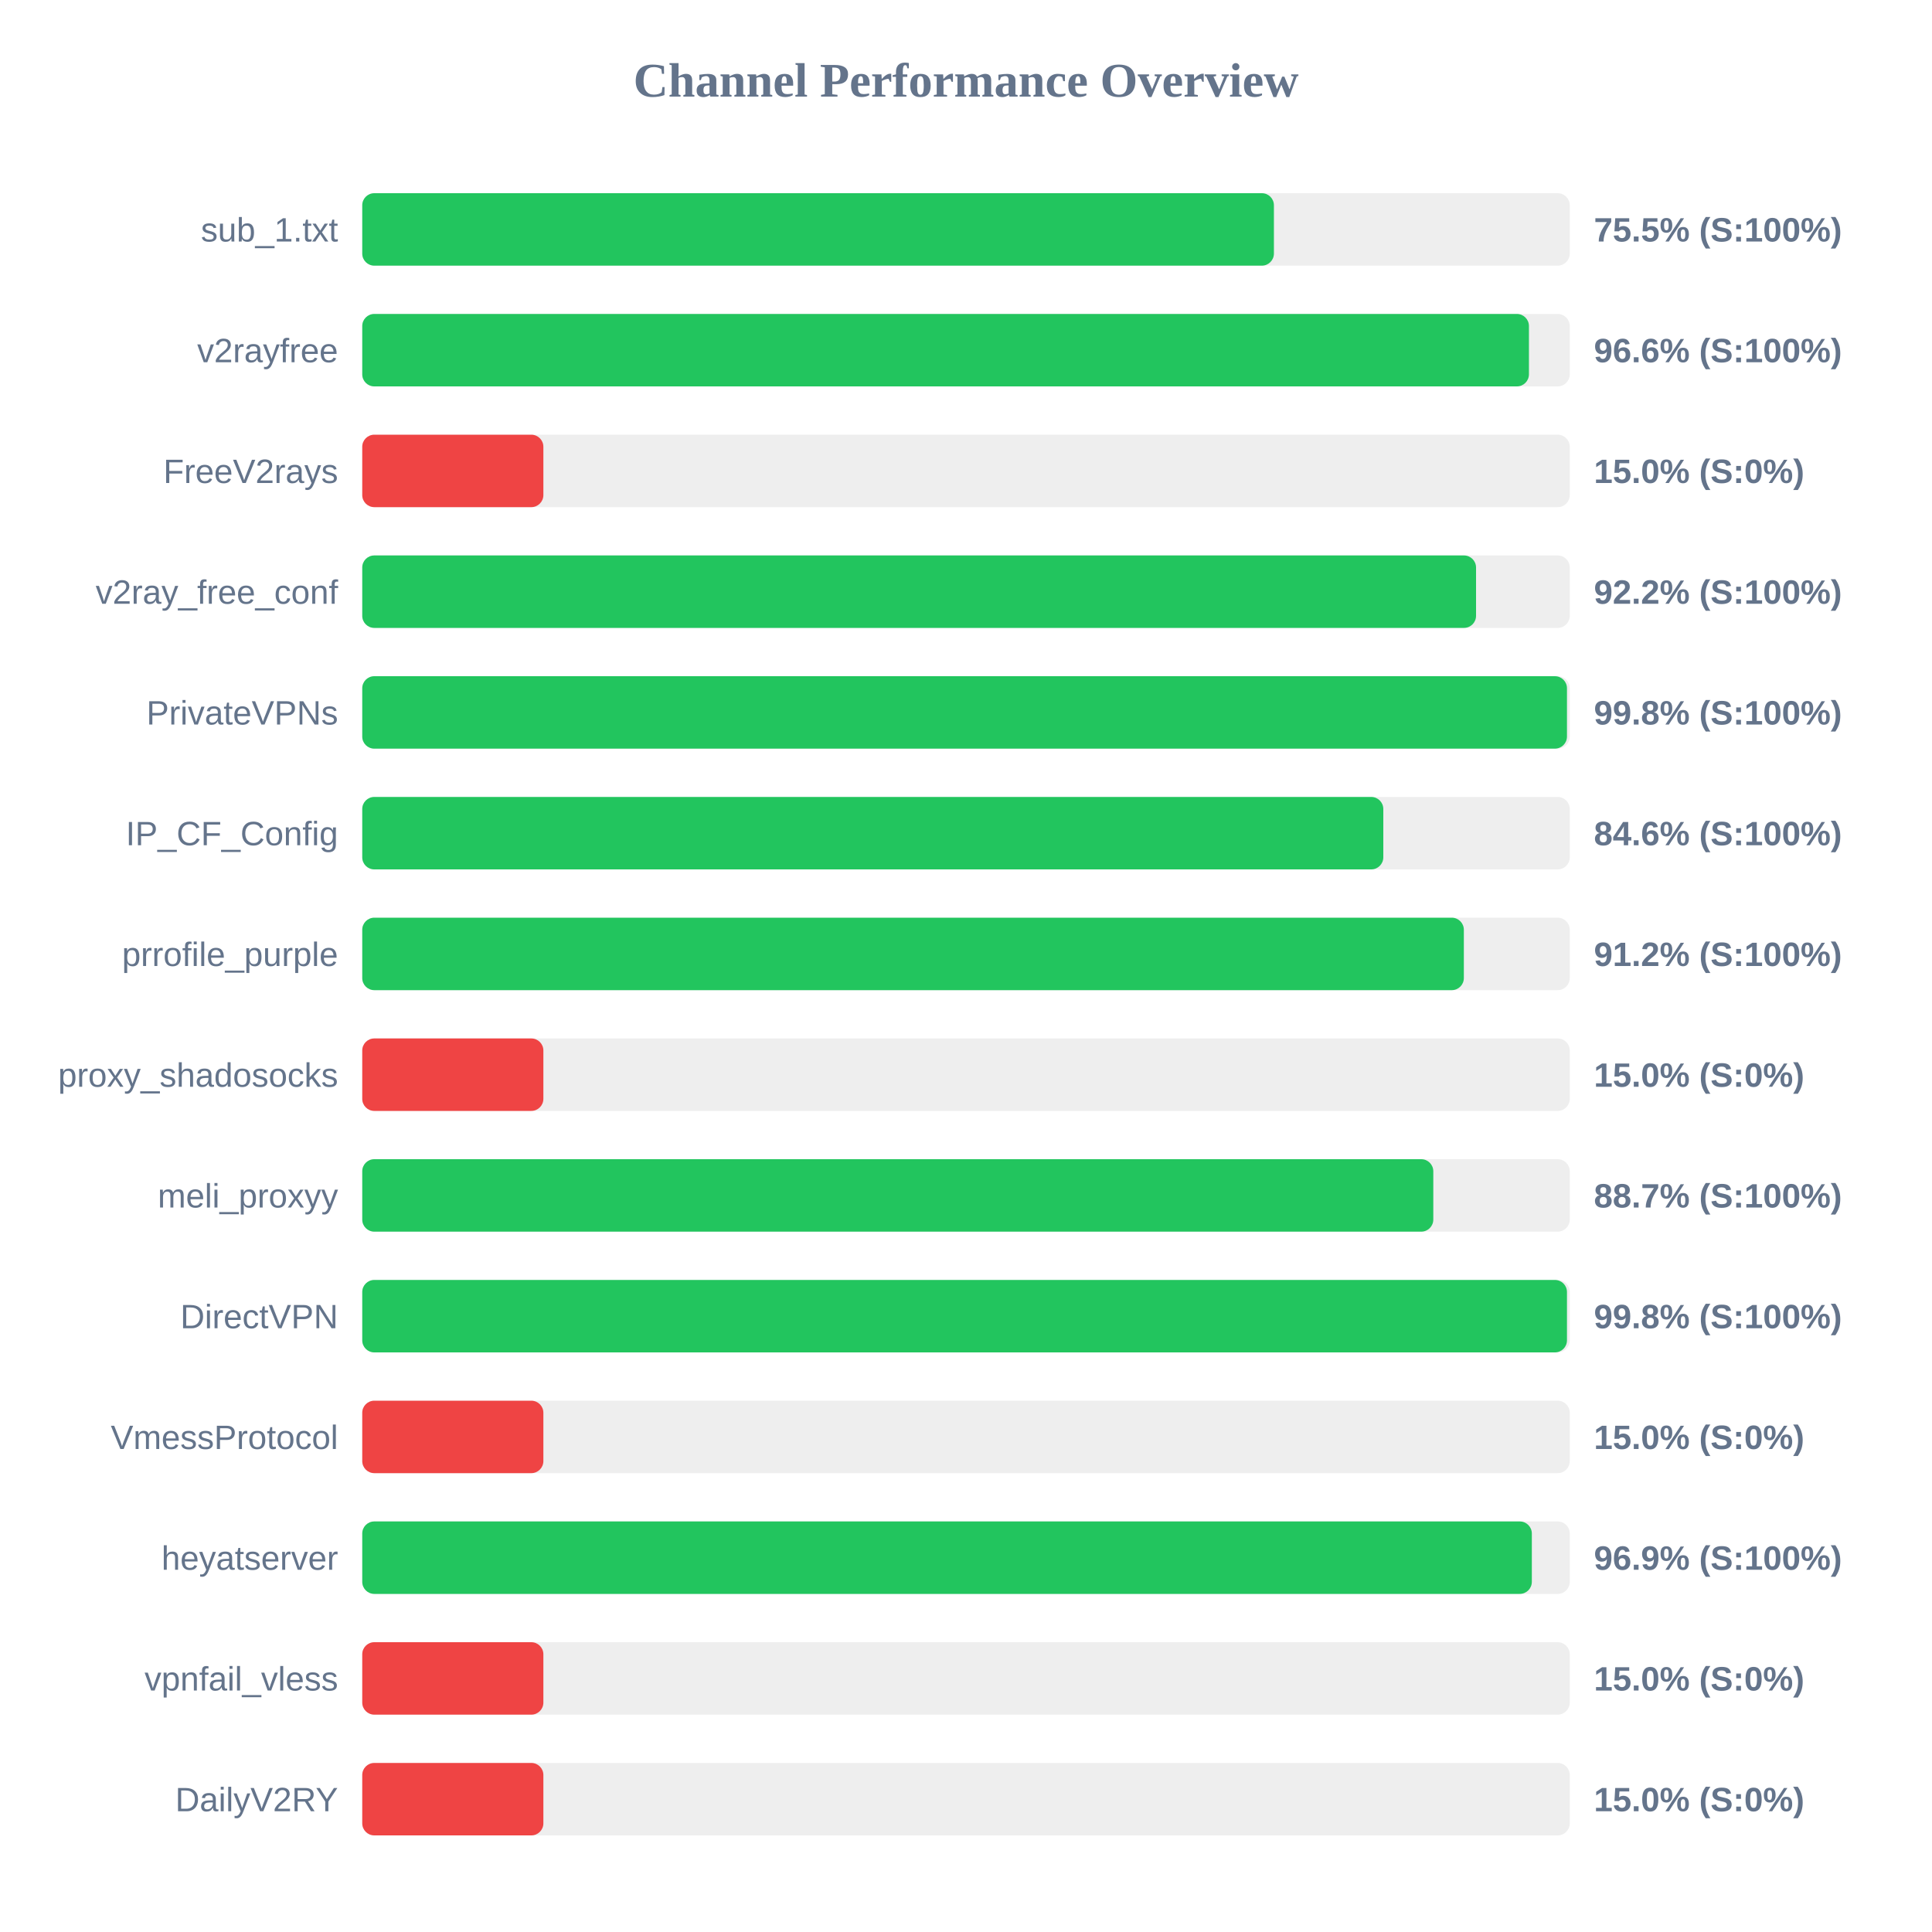
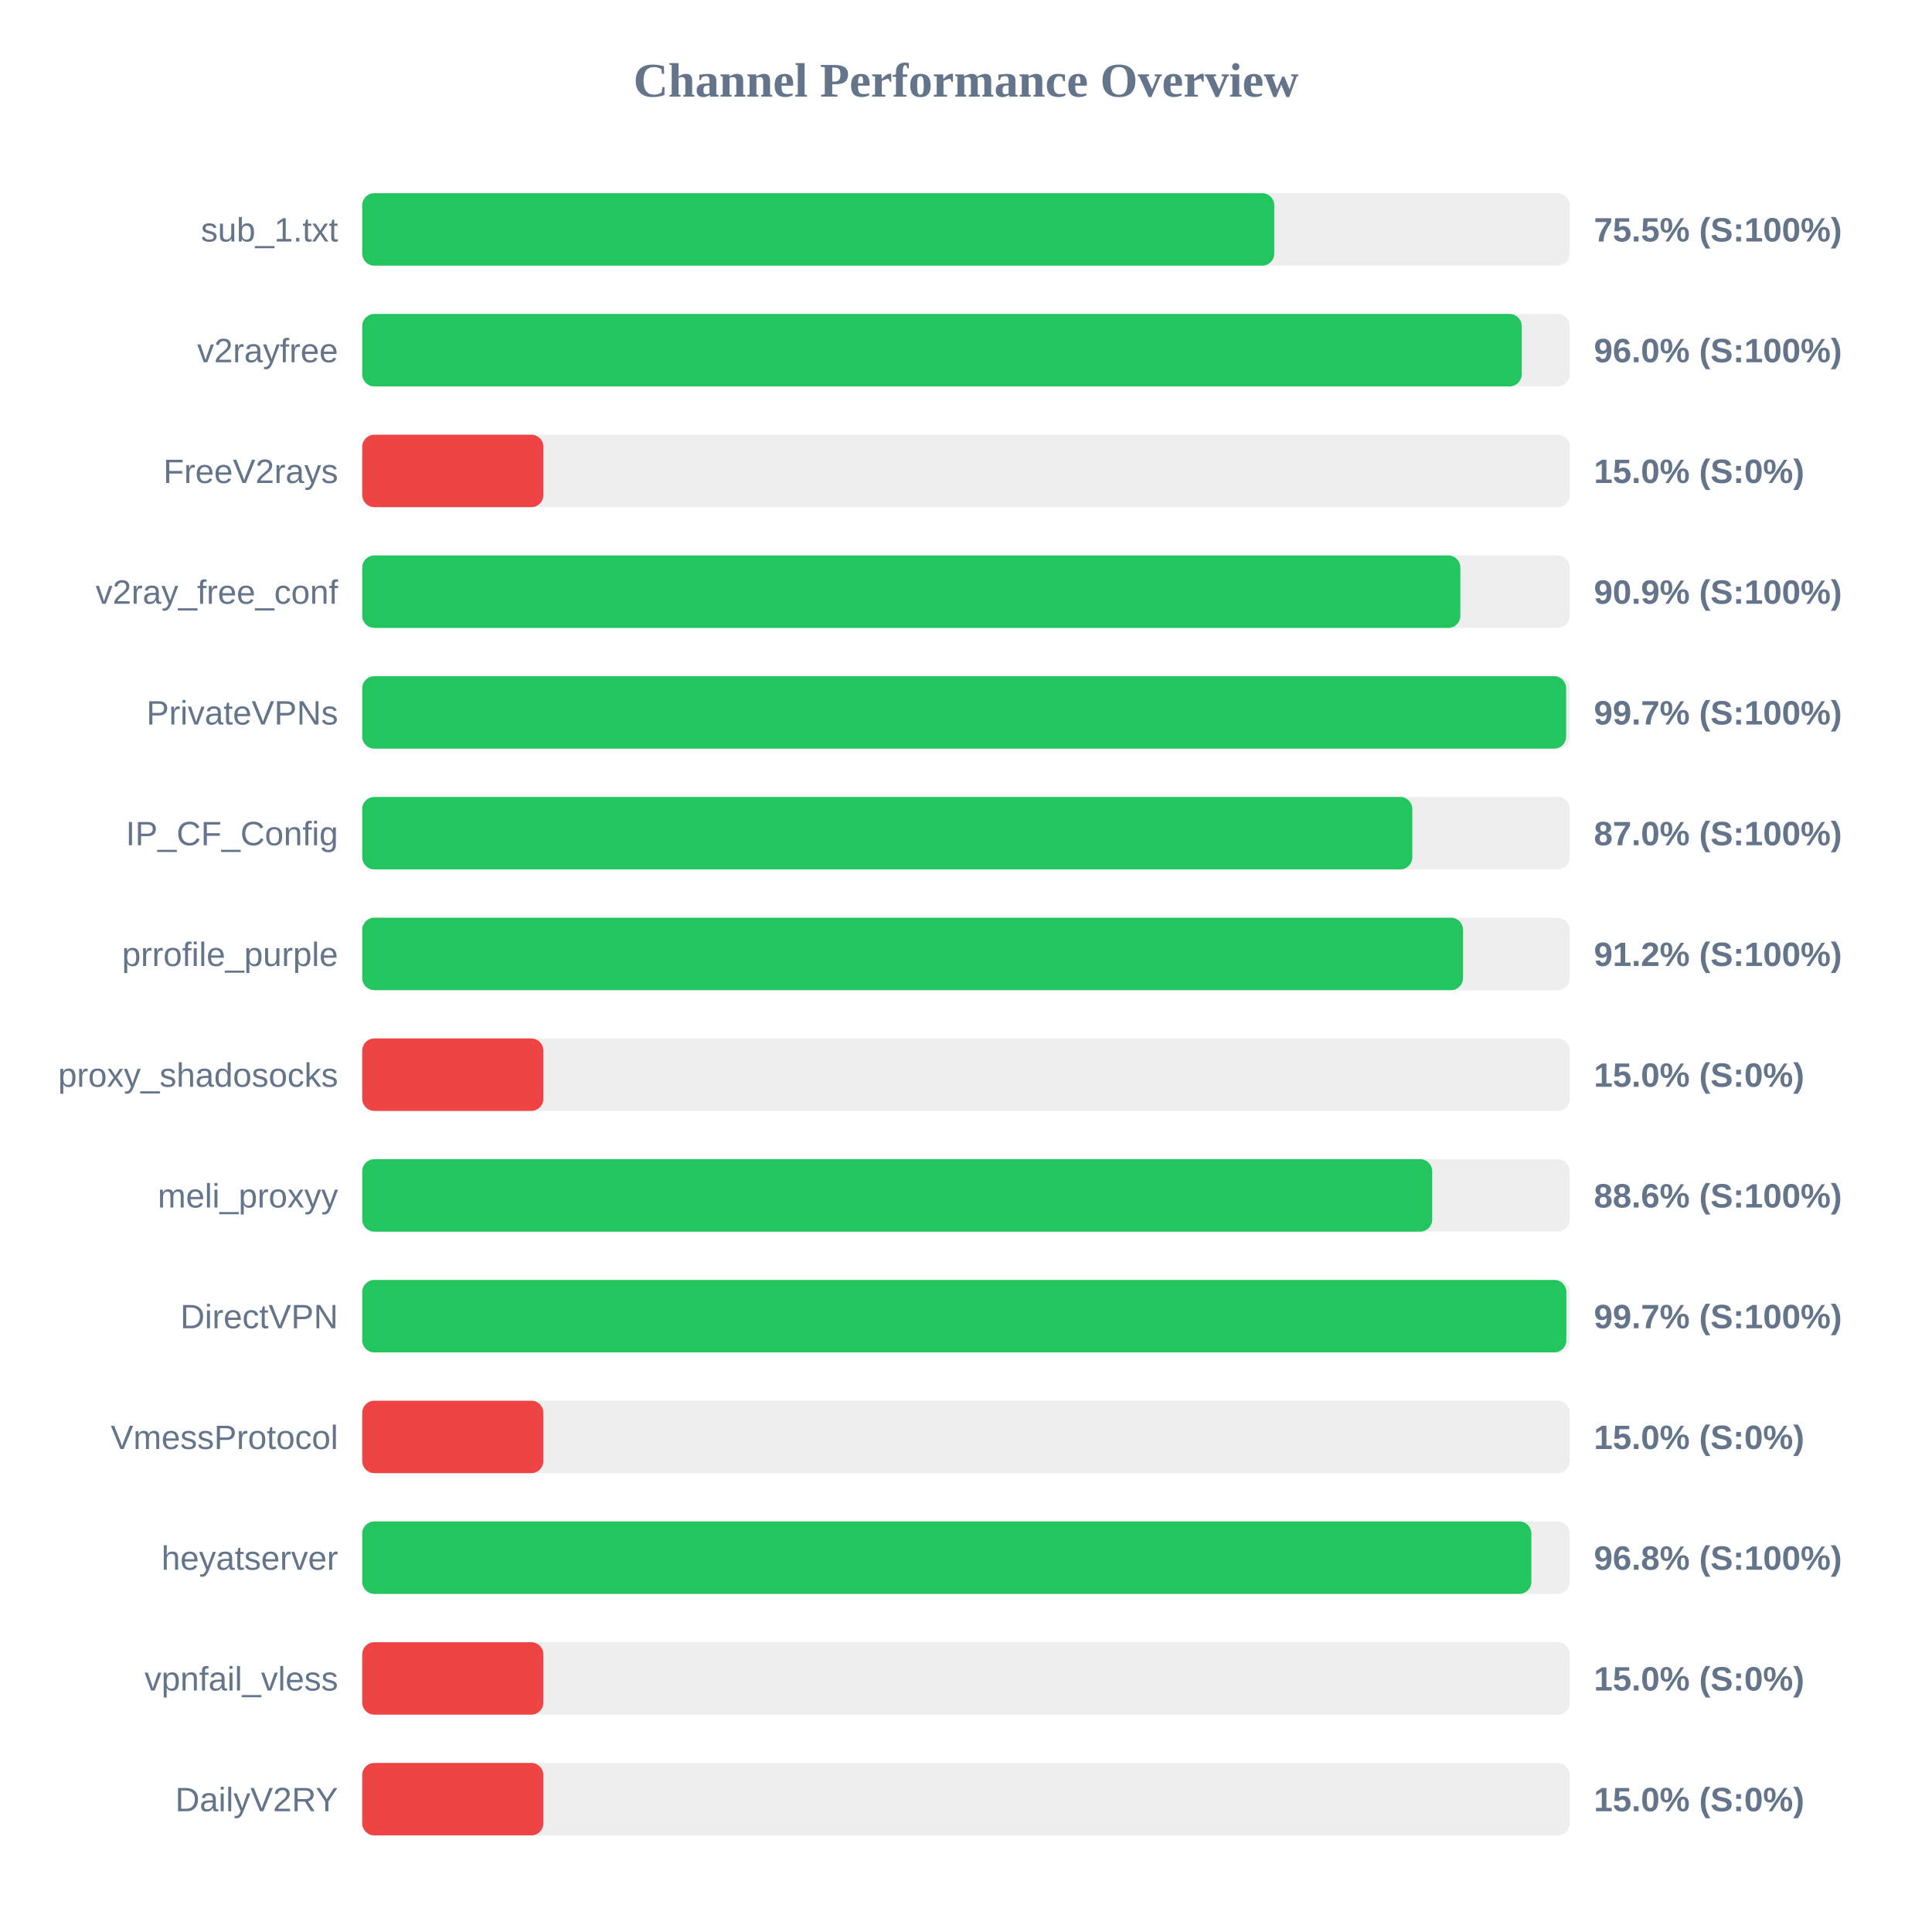
<svg xmlns="http://www.w3.org/2000/svg" width="800" height="800" version="1.1">
  <style>
        .row { font: 14px Arial; fill: #64748b; }
        .score { font: bold 14px Arial; fill: #64748b; }
    </style>
  <text x="400" y="40" text-anchor="middle" font-size="20px" font-weight="bold" fill="#64748b">Channel Performance Overview</text>
  <rect x="150" y="80" width="500" height="30" fill="#eee" rx="5" />
-   <rect x="150" y="80" width="377.5" height="30" fill="#22c55e" rx="5" />
+   <rect x="150" y="80" width="377.65" height="30" fill="#22c55e" rx="5" />
  <text x="140" y="100" text-anchor="end" class="row">sub_1.txt</text>
  <text x="660" y="100" text-anchor="start" class="score">75.5% (S:100%)</text>
  <rect x="150" y="130" width="500" height="30" fill="#eee" rx="5" />
-   <rect x="150" y="130" width="483.1" height="30" fill="#22c55e" rx="5" />
+   <rect x="150" y="130" width="480.1" height="30" fill="#22c55e" rx="5" />
  <text x="140" y="150" text-anchor="end" class="row">v2rayfree</text>
-   <text x="660" y="150" text-anchor="start" class="score">96.6% (S:100%)</text>
+   <text x="660" y="150" text-anchor="start" class="score">96.0% (S:100%)</text>
  <rect x="150" y="180" width="500" height="30" fill="#eee" rx="5" />
  <rect x="150" y="180" width="75.0" height="30" fill="#ef4444" rx="5" />
  <text x="140" y="200" text-anchor="end" class="row">FreeV2rays</text>
  <text x="660" y="200" text-anchor="start" class="score">15.0% (S:0%)</text>
  <rect x="150" y="230" width="500" height="30" fill="#eee" rx="5" />
-   <rect x="150" y="230" width="461.2" height="30" fill="#22c55e" rx="5" />
+   <rect x="150" y="230" width="454.7" height="30" fill="#22c55e" rx="5" />
  <text x="140" y="250" text-anchor="end" class="row">v2ray_free_conf</text>
-   <text x="660" y="250" text-anchor="start" class="score">92.2% (S:100%)</text>
+   <text x="660" y="250" text-anchor="start" class="score">90.9% (S:100%)</text>
  <rect x="150" y="280" width="500" height="30" fill="#eee" rx="5" />
-   <rect x="150" y="280" width="498.85" height="30" fill="#22c55e" rx="5" />
+   <rect x="150" y="280" width="498.5" height="30" fill="#22c55e" rx="5" />
  <text x="140" y="300" text-anchor="end" class="row">PrivateVPNs</text>
-   <text x="660" y="300" text-anchor="start" class="score">99.8% (S:100%)</text>
+   <text x="660" y="300" text-anchor="start" class="score">99.7% (S:100%)</text>
  <rect x="150" y="330" width="500" height="30" fill="#eee" rx="5" />
-   <rect x="150" y="330" width="422.8" height="30" fill="#22c55e" rx="5" />
+   <rect x="150" y="330" width="434.8" height="30" fill="#22c55e" rx="5" />
  <text x="140" y="350" text-anchor="end" class="row">IP_CF_Config</text>
-   <text x="660" y="350" text-anchor="start" class="score">84.6% (S:100%)</text>
+   <text x="660" y="350" text-anchor="start" class="score">87.0% (S:100%)</text>
  <rect x="150" y="380" width="500" height="30" fill="#eee" rx="5" />
-   <rect x="150" y="380" width="456.15" height="30" fill="#22c55e" rx="5" />
+   <rect x="150" y="380" width="455.8" height="30" fill="#22c55e" rx="5" />
  <text x="140" y="400" text-anchor="end" class="row">prrofile_purple</text>
  <text x="660" y="400" text-anchor="start" class="score">91.2% (S:100%)</text>
  <rect x="150" y="430" width="500" height="30" fill="#eee" rx="5" />
  <rect x="150" y="430" width="75.0" height="30" fill="#ef4444" rx="5" />
  <text x="140" y="450" text-anchor="end" class="row">proxy_shadosocks</text>
  <text x="660" y="450" text-anchor="start" class="score">15.0% (S:0%)</text>
  <rect x="150" y="480" width="500" height="30" fill="#eee" rx="5" />
-   <rect x="150" y="480" width="443.5" height="30" fill="#22c55e" rx="5" />
+   <rect x="150" y="480" width="443.05" height="30" fill="#22c55e" rx="5" />
  <text x="140" y="500" text-anchor="end" class="row">meli_proxyy</text>
-   <text x="660" y="500" text-anchor="start" class="score">88.7% (S:100%)</text>
+   <text x="660" y="500" text-anchor="start" class="score">88.6% (S:100%)</text>
  <rect x="150" y="530" width="500" height="30" fill="#eee" rx="5" />
-   <rect x="150" y="530" width="498.85" height="30" fill="#22c55e" rx="5" />
+   <rect x="150" y="530" width="498.6" height="30" fill="#22c55e" rx="5" />
  <text x="140" y="550" text-anchor="end" class="row">DirectVPN</text>
-   <text x="660" y="550" text-anchor="start" class="score">99.8% (S:100%)</text>
+   <text x="660" y="550" text-anchor="start" class="score">99.7% (S:100%)</text>
  <rect x="150" y="580" width="500" height="30" fill="#eee" rx="5" />
  <rect x="150" y="580" width="75.0" height="30" fill="#ef4444" rx="5" />
  <text x="140" y="600" text-anchor="end" class="row">VmessProtocol</text>
  <text x="660" y="600" text-anchor="start" class="score">15.0% (S:0%)</text>
  <rect x="150" y="630" width="500" height="30" fill="#eee" rx="5" />
-   <rect x="150" y="630" width="484.3" height="30" fill="#22c55e" rx="5" />
+   <rect x="150" y="630" width="484.1" height="30" fill="#22c55e" rx="5" />
  <text x="140" y="650" text-anchor="end" class="row">heyatserver</text>
-   <text x="660" y="650" text-anchor="start" class="score">96.9% (S:100%)</text>
+   <text x="660" y="650" text-anchor="start" class="score">96.8% (S:100%)</text>
  <rect x="150" y="680" width="500" height="30" fill="#eee" rx="5" />
  <rect x="150" y="680" width="75.0" height="30" fill="#ef4444" rx="5" />
  <text x="140" y="700" text-anchor="end" class="row">vpnfail_vless</text>
  <text x="660" y="700" text-anchor="start" class="score">15.0% (S:0%)</text>
  <rect x="150" y="730" width="500" height="30" fill="#eee" rx="5" />
  <rect x="150" y="730" width="75.0" height="30" fill="#ef4444" rx="5" />
  <text x="140" y="750" text-anchor="end" class="row">DailyV2RY</text>
  <text x="660" y="750" text-anchor="start" class="score">15.0% (S:0%)</text>
</svg>
